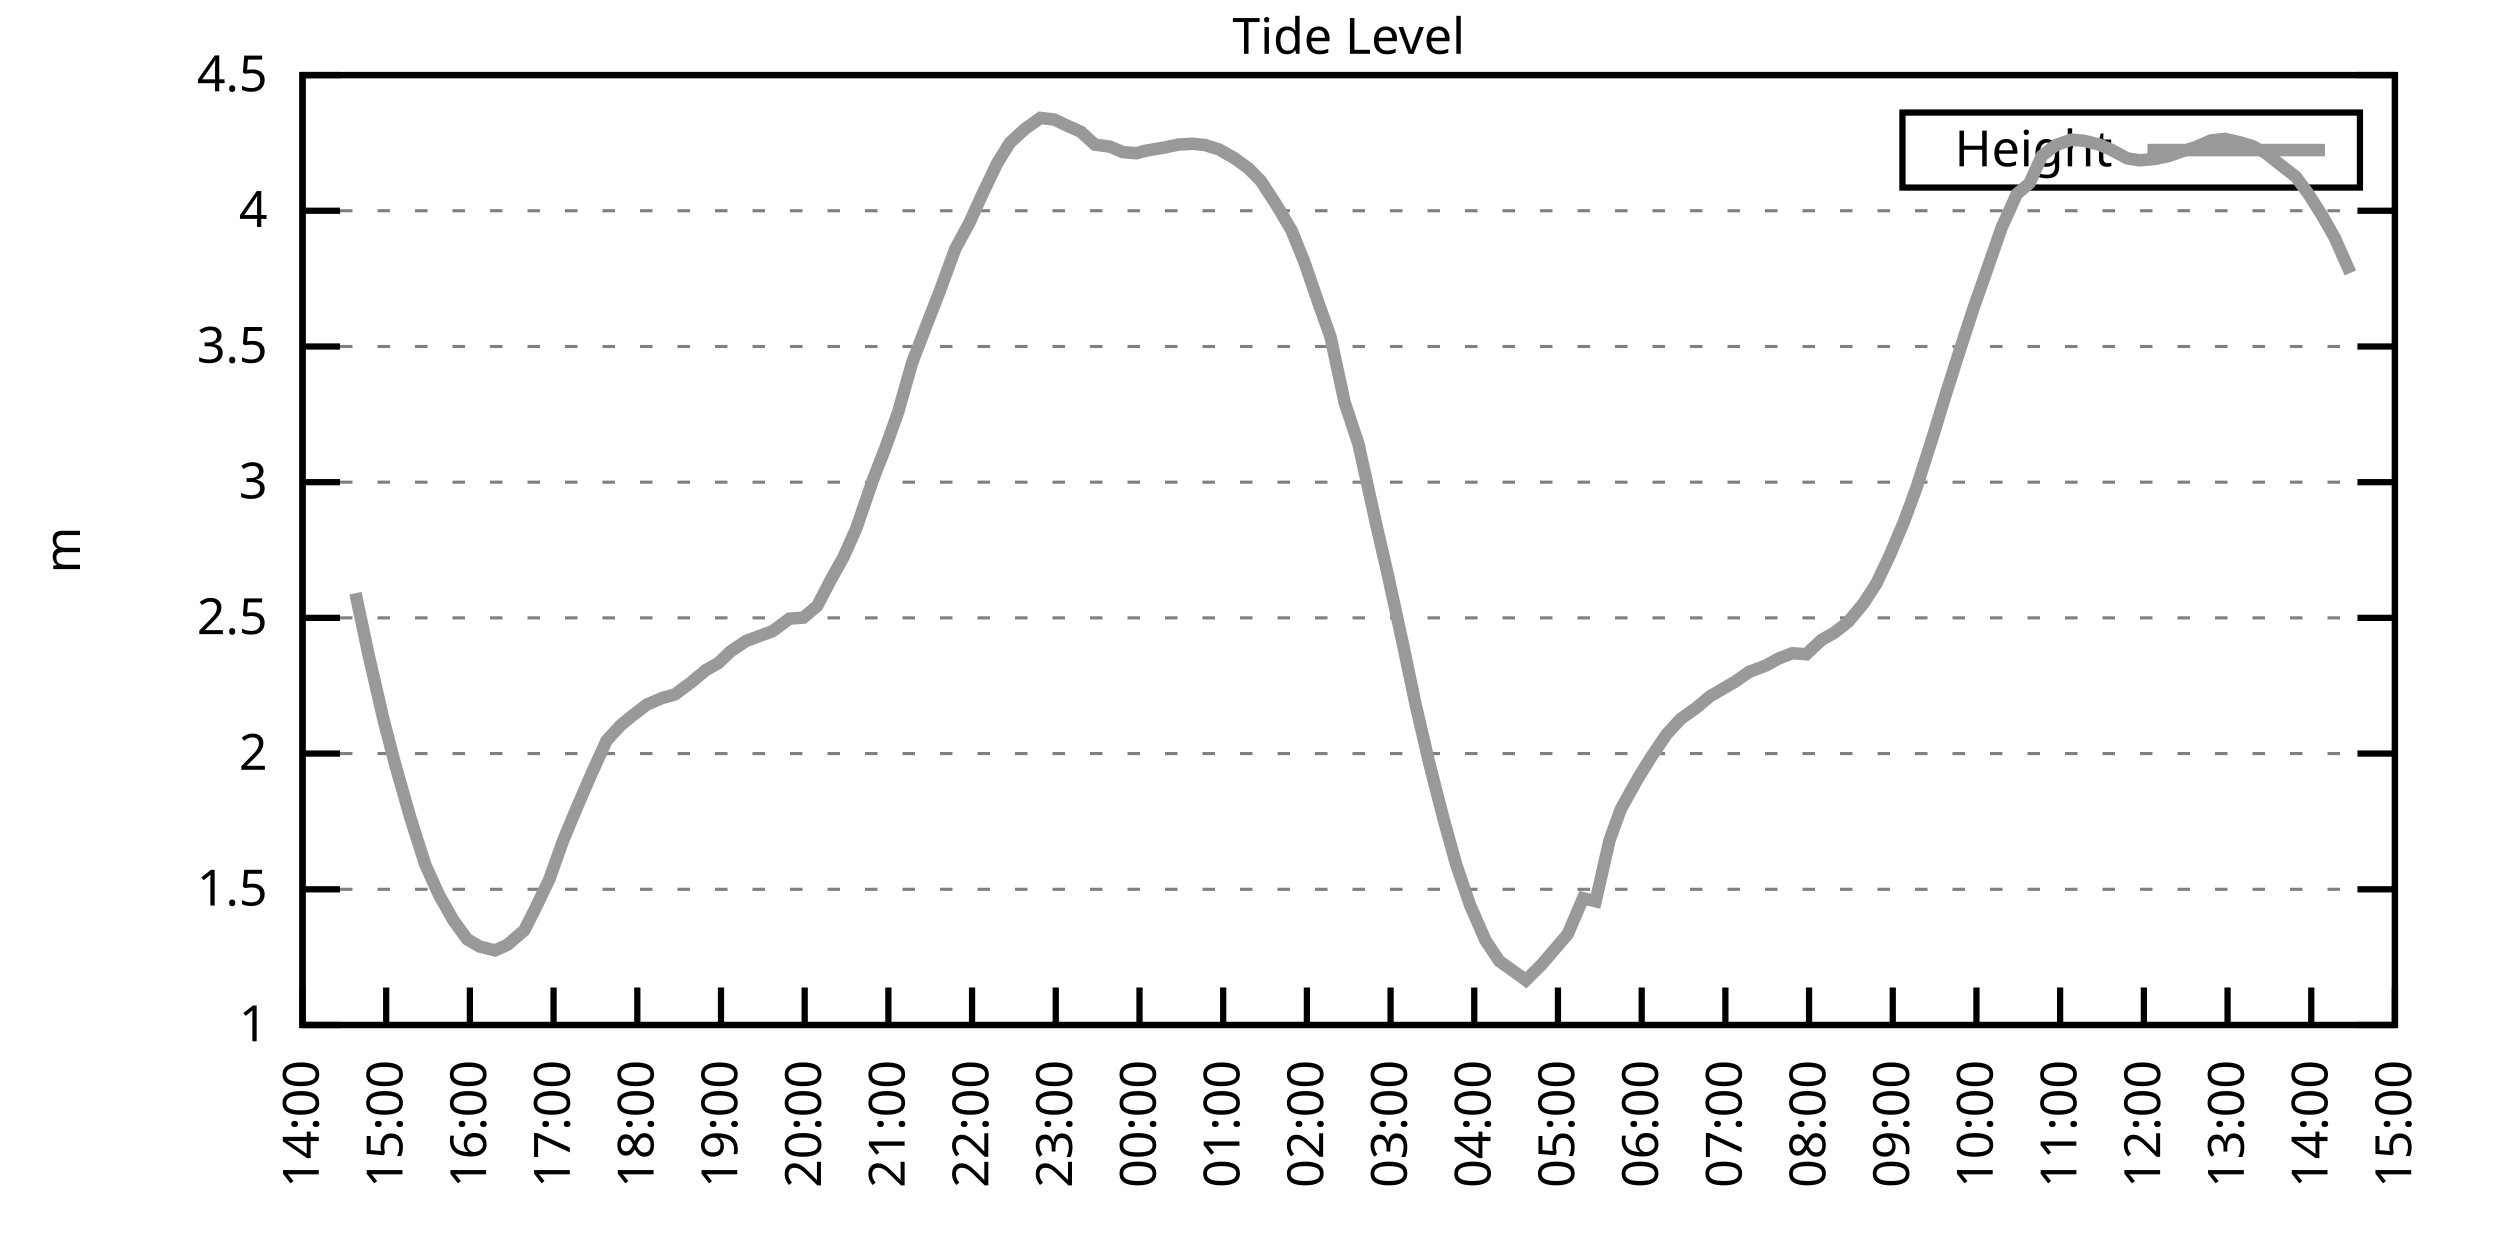
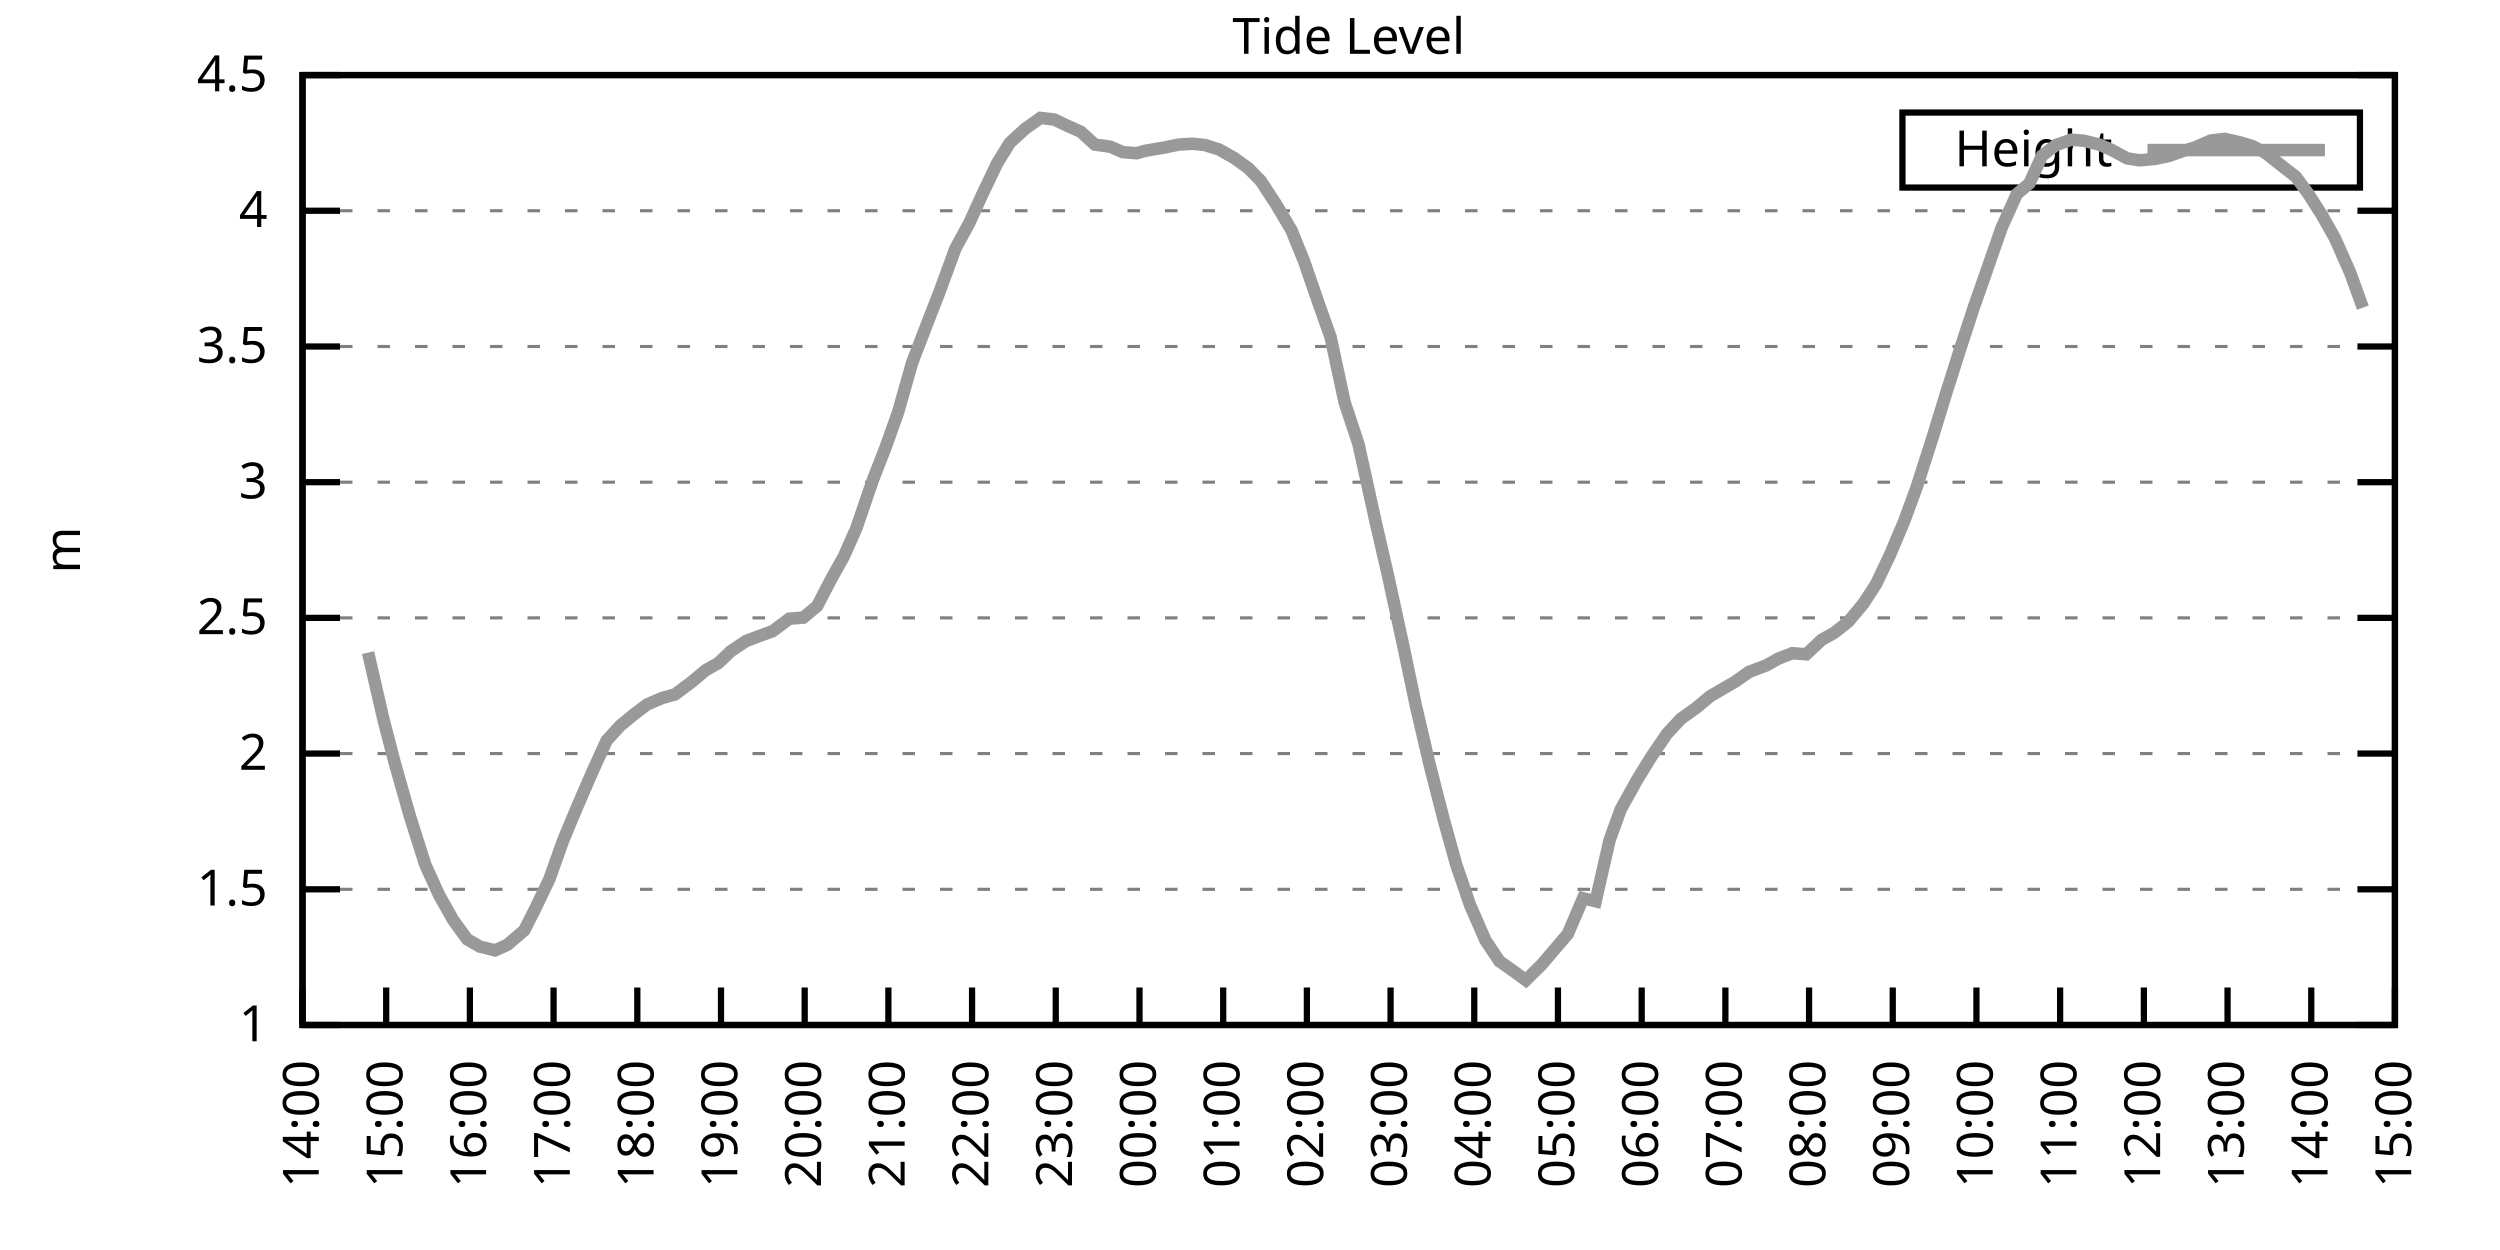
<svg xmlns="http://www.w3.org/2000/svg" xmlns:xlink="http://www.w3.org/1999/xlink" width="400" height="200" viewBox="0 0 400 200">
  <g id="gnuplot_canvas">
    <rect x="0" y="0" width="400" height="200" fill="none" />
    <defs>
      <circle id="gpDot" r="0.5" stroke-width="0.5" stroke="currentColor" />
      <path id="gpPt0" stroke-width="0.333" stroke="currentColor" d="M-1,0 h2 M0,-1 v2" />
      <path id="gpPt1" stroke-width="0.333" stroke="currentColor" d="M-1,-1 L1,1 M1,-1 L-1,1" />
      <path id="gpPt2" stroke-width="0.333" stroke="currentColor" d="M-1,0 L1,0 M0,-1 L0,1 M-1,-1 L1,1 M-1,1 L1,-1" />
      <rect id="gpPt3" stroke-width="0.333" stroke="currentColor" x="-1" y="-1" width="2" height="2" />
      <rect id="gpPt4" stroke-width="0.333" stroke="currentColor" fill="currentColor" x="-1" y="-1" width="2" height="2" />
      <circle id="gpPt5" stroke-width="0.333" stroke="currentColor" cx="0" cy="0" r="1" />
      <use xlink:href="#gpPt5" id="gpPt6" fill="currentColor" stroke="none" />
      <path id="gpPt7" stroke-width="0.333" stroke="currentColor" d="M0,-1.33 L-1.33,0.67 L1.33,0.67 z" />
      <use xlink:href="#gpPt7" id="gpPt8" fill="currentColor" stroke="none" />
      <use xlink:href="#gpPt7" id="gpPt9" stroke="currentColor" transform="rotate(180)" />
      <use xlink:href="#gpPt9" id="gpPt10" fill="currentColor" stroke="none" />
      <use xlink:href="#gpPt3" id="gpPt11" stroke="currentColor" transform="rotate(45)" />
      <use xlink:href="#gpPt11" id="gpPt12" fill="currentColor" stroke="none" />
      <path id="gpPt13" stroke-width="0.333" stroke="currentColor" d="M0,1.330 L1.265,0.411 L0.782,-1.067 L-0.782,-1.076 L-1.265,0.411 z" />
      <use xlink:href="#gpPt13" id="gpPt14" fill="currentColor" stroke="none" />
      <filter id="textbox" filterUnits="objectBoundingBox" x="0" y="0" height="1" width="1">
        <feFlood flood-color="white" flood-opacity="1" result="bgnd" />
        <feComposite in="SourceGraphic" in2="bgnd" operator="atop" />
      </filter>
      <filter id="greybox" filterUnits="objectBoundingBox" x="0" y="0" height="1" width="1">
        <feFlood flood-color="lightgrey" flood-opacity="1" result="grey" />
        <feComposite in="SourceGraphic" in2="grey" operator="atop" />
      </filter>
    </defs>
    <g fill="none" color="white" stroke="currentColor" stroke-width="1.00" stroke-linecap="butt" stroke-linejoin="miter">
</g>
    <g fill="none" color="black" stroke="currentColor" stroke-width="1.00" stroke-linecap="butt" stroke-linejoin="miter">
      <g stroke="none" shape-rendering="crispEdges">
        <polygon fill="rgb(255, 255, 255)" points="48.40,164.00 383.18,164.00 383.18,12.02 48.40,12.02 " />
      </g>
    </g>
    <g fill="none" color="black" stroke="currentColor" stroke-width="1.00" stroke-linecap="butt" stroke-linejoin="miter">
</g>
    <g fill="none" color="black" stroke="black" stroke-width="0.50" stroke-linecap="butt" stroke-linejoin="miter">
</g>
    <g fill="none" color="gray" stroke="currentColor" stroke-width="0.50" stroke-linecap="butt" stroke-linejoin="miter">
      <path stroke="gray" stroke-dasharray="2,4" class="gridline" d="M48.40,164.00 L383.19,164.00  " />
    </g>
    <g fill="none" color="gray" stroke="gray" stroke-width="1.00" stroke-linecap="butt" stroke-linejoin="miter">
</g>
    <g fill="none" color="black" stroke="currentColor" stroke-width="1.00" stroke-linecap="butt" stroke-linejoin="miter">
      <path stroke="black" d="M48.40,164.00 L54.40,164.00 M383.19,164.00 L377.19,164.00  " />
      <g transform="translate(42.80,166.60)" stroke="none" fill="black" font-family="Sans" font-size="8.00" text-anchor="end">
        <text>
          <tspan font-family="Sans"> 1</tspan>
        </text>
      </g>
    </g>
    <g fill="none" color="black" stroke="currentColor" stroke-width="1.00" stroke-linecap="butt" stroke-linejoin="miter">
</g>
    <g fill="none" color="black" stroke="black" stroke-width="0.50" stroke-linecap="butt" stroke-linejoin="miter">
</g>
    <g fill="none" color="gray" stroke="currentColor" stroke-width="0.50" stroke-linecap="butt" stroke-linejoin="miter">
      <path stroke="gray" stroke-dasharray="2,4" class="gridline" d="M48.40,142.29 L383.19,142.29  " />
    </g>
    <g fill="none" color="gray" stroke="gray" stroke-width="1.00" stroke-linecap="butt" stroke-linejoin="miter">
</g>
    <g fill="none" color="black" stroke="currentColor" stroke-width="1.00" stroke-linecap="butt" stroke-linejoin="miter">
      <path stroke="black" d="M48.40,142.29 L54.40,142.29 M383.19,142.29 L377.19,142.29  " />
      <g transform="translate(42.80,144.89)" stroke="none" fill="black" font-family="Sans" font-size="8.00" text-anchor="end">
        <text>
          <tspan font-family="Sans"> 1.5</tspan>
        </text>
      </g>
    </g>
    <g fill="none" color="black" stroke="currentColor" stroke-width="1.00" stroke-linecap="butt" stroke-linejoin="miter">
</g>
    <g fill="none" color="black" stroke="black" stroke-width="0.50" stroke-linecap="butt" stroke-linejoin="miter">
</g>
    <g fill="none" color="gray" stroke="currentColor" stroke-width="0.50" stroke-linecap="butt" stroke-linejoin="miter">
      <path stroke="gray" stroke-dasharray="2,4" class="gridline" d="M48.40,120.57 L383.19,120.57  " />
    </g>
    <g fill="none" color="gray" stroke="gray" stroke-width="1.00" stroke-linecap="butt" stroke-linejoin="miter">
</g>
    <g fill="none" color="black" stroke="currentColor" stroke-width="1.00" stroke-linecap="butt" stroke-linejoin="miter">
      <path stroke="black" d="M48.40,120.57 L54.40,120.57 M383.19,120.57 L377.19,120.57  " />
      <g transform="translate(42.80,123.17)" stroke="none" fill="black" font-family="Sans" font-size="8.00" text-anchor="end">
        <text>
          <tspan font-family="Sans"> 2</tspan>
        </text>
      </g>
    </g>
    <g fill="none" color="black" stroke="currentColor" stroke-width="1.00" stroke-linecap="butt" stroke-linejoin="miter">
</g>
    <g fill="none" color="black" stroke="black" stroke-width="0.50" stroke-linecap="butt" stroke-linejoin="miter">
</g>
    <g fill="none" color="gray" stroke="currentColor" stroke-width="0.50" stroke-linecap="butt" stroke-linejoin="miter">
      <path stroke="gray" stroke-dasharray="2,4" class="gridline" d="M48.40,98.86 L383.19,98.86  " />
    </g>
    <g fill="none" color="gray" stroke="gray" stroke-width="1.00" stroke-linecap="butt" stroke-linejoin="miter">
</g>
    <g fill="none" color="black" stroke="currentColor" stroke-width="1.00" stroke-linecap="butt" stroke-linejoin="miter">
      <path stroke="black" d="M48.40,98.86 L54.40,98.86 M383.19,98.86 L377.19,98.86  " />
      <g transform="translate(42.80,101.46)" stroke="none" fill="black" font-family="Sans" font-size="8.00" text-anchor="end">
        <text>
          <tspan font-family="Sans"> 2.5</tspan>
        </text>
      </g>
    </g>
    <g fill="none" color="black" stroke="currentColor" stroke-width="1.00" stroke-linecap="butt" stroke-linejoin="miter">
</g>
    <g fill="none" color="black" stroke="black" stroke-width="0.50" stroke-linecap="butt" stroke-linejoin="miter">
</g>
    <g fill="none" color="gray" stroke="currentColor" stroke-width="0.50" stroke-linecap="butt" stroke-linejoin="miter">
      <path stroke="gray" stroke-dasharray="2,4" class="gridline" d="M48.40,77.15 L383.19,77.15  " />
    </g>
    <g fill="none" color="gray" stroke="gray" stroke-width="1.00" stroke-linecap="butt" stroke-linejoin="miter">
</g>
    <g fill="none" color="black" stroke="currentColor" stroke-width="1.00" stroke-linecap="butt" stroke-linejoin="miter">
      <path stroke="black" d="M48.40,77.15 L54.40,77.15 M383.19,77.15 L377.19,77.15  " />
      <g transform="translate(42.80,79.75)" stroke="none" fill="black" font-family="Sans" font-size="8.00" text-anchor="end">
        <text>
          <tspan font-family="Sans"> 3</tspan>
        </text>
      </g>
    </g>
    <g fill="none" color="black" stroke="currentColor" stroke-width="1.00" stroke-linecap="butt" stroke-linejoin="miter">
</g>
    <g fill="none" color="black" stroke="black" stroke-width="0.50" stroke-linecap="butt" stroke-linejoin="miter">
</g>
    <g fill="none" color="gray" stroke="currentColor" stroke-width="0.50" stroke-linecap="butt" stroke-linejoin="miter">
      <path stroke="gray" stroke-dasharray="2,4" class="gridline" d="M48.40,55.44 L383.19,55.44  " />
    </g>
    <g fill="none" color="gray" stroke="gray" stroke-width="1.00" stroke-linecap="butt" stroke-linejoin="miter">
</g>
    <g fill="none" color="black" stroke="currentColor" stroke-width="1.00" stroke-linecap="butt" stroke-linejoin="miter">
      <path stroke="black" d="M48.40,55.44 L54.40,55.44 M383.19,55.44 L377.19,55.44  " />
      <g transform="translate(42.80,58.04)" stroke="none" fill="black" font-family="Sans" font-size="8.00" text-anchor="end">
        <text>
          <tspan font-family="Sans"> 3.5</tspan>
        </text>
      </g>
    </g>
    <g fill="none" color="black" stroke="currentColor" stroke-width="1.00" stroke-linecap="butt" stroke-linejoin="miter">
</g>
    <g fill="none" color="black" stroke="black" stroke-width="0.50" stroke-linecap="butt" stroke-linejoin="miter">
</g>
    <g fill="none" color="gray" stroke="currentColor" stroke-width="0.50" stroke-linecap="butt" stroke-linejoin="miter">
      <path stroke="gray" stroke-dasharray="2,4" class="gridline" d="M48.40,33.72 L383.19,33.72  " />
    </g>
    <g fill="none" color="gray" stroke="gray" stroke-width="1.00" stroke-linecap="butt" stroke-linejoin="miter">
</g>
    <g fill="none" color="black" stroke="currentColor" stroke-width="1.00" stroke-linecap="butt" stroke-linejoin="miter">
      <path stroke="black" d="M48.40,33.72 L54.40,33.72 M383.19,33.72 L377.19,33.72  " />
      <g transform="translate(42.80,36.32)" stroke="none" fill="black" font-family="Sans" font-size="8.00" text-anchor="end">
        <text>
          <tspan font-family="Sans"> 4</tspan>
        </text>
      </g>
    </g>
    <g fill="none" color="black" stroke="currentColor" stroke-width="1.00" stroke-linecap="butt" stroke-linejoin="miter">
</g>
    <g fill="none" color="black" stroke="black" stroke-width="0.50" stroke-linecap="butt" stroke-linejoin="miter">
</g>
    <g fill="none" color="gray" stroke="currentColor" stroke-width="0.50" stroke-linecap="butt" stroke-linejoin="miter">
      <path stroke="gray" stroke-dasharray="2,4" class="gridline" d="M48.40,12.01 L383.19,12.01  " />
    </g>
    <g fill="none" color="gray" stroke="gray" stroke-width="1.00" stroke-linecap="butt" stroke-linejoin="miter">
</g>
    <g fill="none" color="black" stroke="currentColor" stroke-width="1.00" stroke-linecap="butt" stroke-linejoin="miter">
      <path stroke="black" d="M48.40,12.01 L54.40,12.01 M383.19,12.01 L377.19,12.01  " />
      <g transform="translate(42.80,14.61)" stroke="none" fill="black" font-family="Sans" font-size="8.00" text-anchor="end">
        <text>
          <tspan font-family="Sans"> 4.5</tspan>
        </text>
      </g>
    </g>
    <g fill="none" color="black" stroke="currentColor" stroke-width="1.00" stroke-linecap="butt" stroke-linejoin="miter">
      <path stroke="black" d="M48.40,164.00 L48.40,158.00  " />
      <g transform="translate(51.00,169.60) rotate(270.00)" stroke="none" fill="black" font-family="Sans" font-size="8.00" text-anchor="end">
        <text>
          <tspan font-family="Sans">14:00</tspan>
        </text>
      </g>
    </g>
    <g fill="none" color="black" stroke="currentColor" stroke-width="1.00" stroke-linecap="butt" stroke-linejoin="miter">
      <path stroke="black" d="M61.79,164.00 L61.79,158.00  " />
      <g transform="translate(64.39,169.60) rotate(270.00)" stroke="none" fill="black" font-family="Sans" font-size="8.00" text-anchor="end">
        <text>
          <tspan font-family="Sans">15:00</tspan>
        </text>
      </g>
    </g>
    <g fill="none" color="black" stroke="currentColor" stroke-width="1.00" stroke-linecap="butt" stroke-linejoin="miter">
      <path stroke="black" d="M75.18,164.00 L75.18,158.00  " />
      <g transform="translate(77.78,169.60) rotate(270.00)" stroke="none" fill="black" font-family="Sans" font-size="8.00" text-anchor="end">
        <text>
          <tspan font-family="Sans">16:00</tspan>
        </text>
      </g>
    </g>
    <g fill="none" color="black" stroke="currentColor" stroke-width="1.00" stroke-linecap="butt" stroke-linejoin="miter">
      <path stroke="black" d="M88.57,164.00 L88.57,158.00  " />
      <g transform="translate(91.17,169.60) rotate(270.00)" stroke="none" fill="black" font-family="Sans" font-size="8.00" text-anchor="end">
        <text>
          <tspan font-family="Sans">17:00</tspan>
        </text>
      </g>
    </g>
    <g fill="none" color="black" stroke="currentColor" stroke-width="1.00" stroke-linecap="butt" stroke-linejoin="miter">
      <path stroke="black" d="M101.97,164.00 L101.97,158.00  " />
      <g transform="translate(104.57,169.60) rotate(270.00)" stroke="none" fill="black" font-family="Sans" font-size="8.00" text-anchor="end">
        <text>
          <tspan font-family="Sans">18:00</tspan>
        </text>
      </g>
    </g>
    <g fill="none" color="black" stroke="currentColor" stroke-width="1.00" stroke-linecap="butt" stroke-linejoin="miter">
      <path stroke="black" d="M115.36,164.00 L115.36,158.00  " />
      <g transform="translate(117.96,169.60) rotate(270.00)" stroke="none" fill="black" font-family="Sans" font-size="8.00" text-anchor="end">
        <text>
          <tspan font-family="Sans">19:00</tspan>
        </text>
      </g>
    </g>
    <g fill="none" color="black" stroke="currentColor" stroke-width="1.00" stroke-linecap="butt" stroke-linejoin="miter">
      <path stroke="black" d="M128.75,164.00 L128.75,158.00  " />
      <g transform="translate(131.35,169.60) rotate(270.00)" stroke="none" fill="black" font-family="Sans" font-size="8.00" text-anchor="end">
        <text>
          <tspan font-family="Sans">20:00</tspan>
        </text>
      </g>
    </g>
    <g fill="none" color="black" stroke="currentColor" stroke-width="1.00" stroke-linecap="butt" stroke-linejoin="miter">
      <path stroke="black" d="M142.14,164.00 L142.14,158.00  " />
      <g transform="translate(144.74,169.60) rotate(270.00)" stroke="none" fill="black" font-family="Sans" font-size="8.00" text-anchor="end">
        <text>
          <tspan font-family="Sans">21:00</tspan>
        </text>
      </g>
    </g>
    <g fill="none" color="black" stroke="currentColor" stroke-width="1.00" stroke-linecap="butt" stroke-linejoin="miter">
      <path stroke="black" d="M155.53,164.00 L155.53,158.00  " />
      <g transform="translate(158.13,169.60) rotate(270.00)" stroke="none" fill="black" font-family="Sans" font-size="8.00" text-anchor="end">
        <text>
          <tspan font-family="Sans">22:00</tspan>
        </text>
      </g>
    </g>
    <g fill="none" color="black" stroke="currentColor" stroke-width="1.00" stroke-linecap="butt" stroke-linejoin="miter">
      <path stroke="black" d="M168.92,164.00 L168.92,158.00  " />
      <g transform="translate(171.52,169.60) rotate(270.00)" stroke="none" fill="black" font-family="Sans" font-size="8.00" text-anchor="end">
        <text>
          <tspan font-family="Sans">23:00</tspan>
        </text>
      </g>
    </g>
    <g fill="none" color="black" stroke="currentColor" stroke-width="1.00" stroke-linecap="butt" stroke-linejoin="miter">
      <path stroke="black" d="M182.32,164.00 L182.32,158.00  " />
      <g transform="translate(184.92,169.60) rotate(270.00)" stroke="none" fill="black" font-family="Sans" font-size="8.00" text-anchor="end">
        <text>
          <tspan font-family="Sans">00:00</tspan>
        </text>
      </g>
    </g>
    <g fill="none" color="black" stroke="currentColor" stroke-width="1.00" stroke-linecap="butt" stroke-linejoin="miter">
      <path stroke="black" d="M195.71,164.00 L195.71,158.00  " />
      <g transform="translate(198.31,169.60) rotate(270.00)" stroke="none" fill="black" font-family="Sans" font-size="8.00" text-anchor="end">
        <text>
          <tspan font-family="Sans">01:00</tspan>
        </text>
      </g>
    </g>
    <g fill="none" color="black" stroke="currentColor" stroke-width="1.00" stroke-linecap="butt" stroke-linejoin="miter">
      <path stroke="black" d="M209.10,164.00 L209.10,158.00  " />
      <g transform="translate(211.70,169.60) rotate(270.00)" stroke="none" fill="black" font-family="Sans" font-size="8.00" text-anchor="end">
        <text>
          <tspan font-family="Sans">02:00</tspan>
        </text>
      </g>
    </g>
    <g fill="none" color="black" stroke="currentColor" stroke-width="1.00" stroke-linecap="butt" stroke-linejoin="miter">
      <path stroke="black" d="M222.49,164.00 L222.49,158.00  " />
      <g transform="translate(225.09,169.60) rotate(270.00)" stroke="none" fill="black" font-family="Sans" font-size="8.00" text-anchor="end">
        <text>
          <tspan font-family="Sans">03:00</tspan>
        </text>
      </g>
    </g>
    <g fill="none" color="black" stroke="currentColor" stroke-width="1.00" stroke-linecap="butt" stroke-linejoin="miter">
      <path stroke="black" d="M235.88,164.00 L235.88,158.00  " />
      <g transform="translate(238.48,169.60) rotate(270.00)" stroke="none" fill="black" font-family="Sans" font-size="8.00" text-anchor="end">
        <text>
          <tspan font-family="Sans">04:00</tspan>
        </text>
      </g>
    </g>
    <g fill="none" color="black" stroke="currentColor" stroke-width="1.00" stroke-linecap="butt" stroke-linejoin="miter">
      <path stroke="black" d="M249.27,164.00 L249.27,158.00  " />
      <g transform="translate(251.87,169.60) rotate(270.00)" stroke="none" fill="black" font-family="Sans" font-size="8.00" text-anchor="end">
        <text>
          <tspan font-family="Sans">05:00</tspan>
        </text>
      </g>
    </g>
    <g fill="none" color="black" stroke="currentColor" stroke-width="1.00" stroke-linecap="butt" stroke-linejoin="miter">
      <path stroke="black" d="M262.67,164.00 L262.67,158.00  " />
      <g transform="translate(265.27,169.60) rotate(270.00)" stroke="none" fill="black" font-family="Sans" font-size="8.00" text-anchor="end">
        <text>
          <tspan font-family="Sans">06:00</tspan>
        </text>
      </g>
    </g>
    <g fill="none" color="black" stroke="currentColor" stroke-width="1.00" stroke-linecap="butt" stroke-linejoin="miter">
      <path stroke="black" d="M276.06,164.00 L276.06,158.00  " />
      <g transform="translate(278.66,169.60) rotate(270.00)" stroke="none" fill="black" font-family="Sans" font-size="8.00" text-anchor="end">
        <text>
          <tspan font-family="Sans">07:00</tspan>
        </text>
      </g>
    </g>
    <g fill="none" color="black" stroke="currentColor" stroke-width="1.00" stroke-linecap="butt" stroke-linejoin="miter">
      <path stroke="black" d="M289.45,164.00 L289.45,158.00  " />
      <g transform="translate(292.05,169.60) rotate(270.00)" stroke="none" fill="black" font-family="Sans" font-size="8.00" text-anchor="end">
        <text>
          <tspan font-family="Sans">08:00</tspan>
        </text>
      </g>
    </g>
    <g fill="none" color="black" stroke="currentColor" stroke-width="1.00" stroke-linecap="butt" stroke-linejoin="miter">
      <path stroke="black" d="M302.84,164.00 L302.84,158.00  " />
      <g transform="translate(305.44,169.60) rotate(270.00)" stroke="none" fill="black" font-family="Sans" font-size="8.00" text-anchor="end">
        <text>
          <tspan font-family="Sans">09:00</tspan>
        </text>
      </g>
    </g>
    <g fill="none" color="black" stroke="currentColor" stroke-width="1.00" stroke-linecap="butt" stroke-linejoin="miter">
      <path stroke="black" d="M316.23,164.00 L316.23,158.00  " />
      <g transform="translate(318.83,169.60) rotate(270.00)" stroke="none" fill="black" font-family="Sans" font-size="8.00" text-anchor="end">
        <text>
          <tspan font-family="Sans">10:00</tspan>
        </text>
      </g>
    </g>
    <g fill="none" color="black" stroke="currentColor" stroke-width="1.00" stroke-linecap="butt" stroke-linejoin="miter">
      <path stroke="black" d="M329.62,164.00 L329.62,158.00  " />
      <g transform="translate(332.22,169.60) rotate(270.00)" stroke="none" fill="black" font-family="Sans" font-size="8.00" text-anchor="end">
        <text>
          <tspan font-family="Sans">11:00</tspan>
        </text>
      </g>
    </g>
    <g fill="none" color="black" stroke="currentColor" stroke-width="1.00" stroke-linecap="butt" stroke-linejoin="miter">
      <path stroke="black" d="M343.02,164.00 L343.02,158.00  " />
      <g transform="translate(345.62,169.60) rotate(270.00)" stroke="none" fill="black" font-family="Sans" font-size="8.00" text-anchor="end">
        <text>
          <tspan font-family="Sans">12:00</tspan>
        </text>
      </g>
    </g>
    <g fill="none" color="black" stroke="currentColor" stroke-width="1.00" stroke-linecap="butt" stroke-linejoin="miter">
      <path stroke="black" d="M356.41,164.00 L356.41,158.00  " />
      <g transform="translate(359.01,169.60) rotate(270.00)" stroke="none" fill="black" font-family="Sans" font-size="8.00" text-anchor="end">
        <text>
          <tspan font-family="Sans">13:00</tspan>
        </text>
      </g>
    </g>
    <g fill="none" color="black" stroke="currentColor" stroke-width="1.00" stroke-linecap="butt" stroke-linejoin="miter">
      <path stroke="black" d="M369.80,164.00 L369.80,158.00  " />
      <g transform="translate(372.40,169.60) rotate(270.00)" stroke="none" fill="black" font-family="Sans" font-size="8.00" text-anchor="end">
        <text>
          <tspan font-family="Sans">14:00</tspan>
        </text>
      </g>
    </g>
    <g fill="none" color="black" stroke="currentColor" stroke-width="1.00" stroke-linecap="butt" stroke-linejoin="miter">
      <path stroke="black" d="M383.19,164.00 L383.19,158.00  " />
      <g transform="translate(385.79,169.60) rotate(270.00)" stroke="none" fill="black" font-family="Sans" font-size="8.00" text-anchor="end">
        <text>
          <tspan font-family="Sans">15:00</tspan>
        </text>
      </g>
    </g>
    <g fill="none" color="black" stroke="currentColor" stroke-width="1.00" stroke-linecap="butt" stroke-linejoin="miter">
</g>
    <g fill="none" color="black" stroke="currentColor" stroke-width="1.00" stroke-linecap="butt" stroke-linejoin="miter">
      <path stroke="black" d="M48.40,12.01 L48.40,164.00 L383.19,164.00 L383.19,12.01 L48.40,12.01 Z  " />
    </g>
    <g fill="none" color="black" stroke="currentColor" stroke-width="1.00" stroke-linecap="butt" stroke-linejoin="miter">
</g>
    <g fill="none" color="black" stroke="currentColor" stroke-width="1.00" stroke-linecap="butt" stroke-linejoin="miter">
      <path stroke="black" d="M304.39,30.01 L304.39,18.01 L377.59,18.01 L377.59,30.01 L304.39,30.01 Z  " />
    </g>
    <g id="Tide_level_plot_1">
      <g fill="none" color="white" stroke="black" stroke-width="2.00" stroke-linecap="butt" stroke-linejoin="miter">
</g>
      <g fill="none" color="black" stroke="currentColor" stroke-width="2.00" stroke-linecap="butt" stroke-linejoin="miter">
        <g transform="translate(337.99,26.61)" stroke="none" fill="black" font-family="Sans" font-size="8.00" text-anchor="end">
          <text>
            <tspan font-family="Sans">Height</tspan>
          </text>
        </g>
      </g>
      <g fill="none" color="black" stroke="currentColor" stroke-width="2.00" stroke-linecap="butt" stroke-linejoin="miter">
-         <path stroke="rgb(153, 153, 153)" d="M343.59,24.01 L371.99,24.01 M56.88,94.91 L58.89,104.42 L61.35,115.10 L63.13,121.96 L65.59,130.61 L68.04,138.34   L70.27,143.24 L72.50,147.19 L74.74,150.28 L76.75,151.45 L79.20,152.06 L81.21,151.15 L83.89,148.84 L85.67,145.33   L87.91,140.64 L90.14,134.38 L92.37,129.04 L94.82,123.40 L97.06,118.49 L99.29,116.06 L101.30,114.41 L103.53,112.71   L105.98,111.67 L107.99,111.11 L110.67,109.11 L112.90,107.24 L114.91,106.11 L116.92,104.20 L119.38,102.55 L121.38,101.81   L123.62,100.99 L126.29,98.99 L128.53,98.82 L130.76,96.95 L132.99,92.65 L135.00,89.05 L137.01,84.53 L139.69,76.71   L141.69,71.59 L143.70,65.94 L145.94,58.04 L148.39,51.66 L150.40,46.49 L152.85,39.80 L155.09,35.68 L157.10,31.25   L159.55,26.12 L161.56,22.87 L164.01,20.61 L166.47,18.87 L168.70,19.13 L170.71,20.09 L172.94,21.09 L175.17,23.13   L177.63,23.47 L179.64,24.34 L181.87,24.52 L183.21,24.13 L186.33,23.60 L188.57,23.13 L190.80,23.00 L192.81,23.21   L195.04,23.91 L197.49,25.30 L199.73,26.91 L201.73,28.95 L204.19,32.72 L206.64,36.85 L208.65,41.80 L210.88,48.27   L212.89,53.92 L215.13,64.34 L217.36,71.07 L220.04,83.23 L222.04,91.91 L224.50,103.20 L226.51,112.80 L228.74,122.35   L230.97,131.04 L232.98,138.29 L235.21,144.81 L237.67,150.45 L239.90,153.79 L242.13,155.36 L244.14,156.83 L246.60,154.40   L250.84,149.45 L253.29,143.72 L255.30,144.20 L257.53,134.43 L259.32,129.48 L262.00,124.66 L264.23,121.05 L266.68,117.45   L268.92,115.02 L271.37,113.28 L273.60,111.41 L275.83,110.11 L277.62,109.07 L279.85,107.50 L282.53,106.50 L284.54,105.38   L286.77,104.51 L289.00,104.68 L291.46,102.38 L293.47,101.25 L295.70,99.51 L298.15,96.56 L300.16,93.48 L302.39,88.79   L304.63,83.49 L306.63,78.06 L309.31,69.68 L311.32,63.12 L313.55,56.09 L315.79,49.23 L317.79,43.54 L320.25,36.46   L322.70,31.03 L324.71,29.34 L326.72,24.91 L328.95,23.21 L331.41,22.35 L333.42,22.52 L335.87,23.13 L337.88,24.00   L340.34,25.34 L342.35,25.65 L344.80,25.43 L347.03,24.95 L349.26,24.17 L351.27,23.56 L353.73,22.48 L355.96,22.22   L358.42,22.78 L360.42,23.39 L362.43,24.43 L364.89,26.38 L367.34,28.29 L369.35,31.03 L371.58,34.55 L373.59,38.11   L376.05,43.67  " />
+         <path stroke="rgb(153, 153, 153)" d="M343.59,24.01 L371.99,24.01 M58.89,104.42 L61.35,115.10 L63.13,121.96 L65.59,130.61 L68.04,138.34 L70.27,143.24   L72.50,147.19 L74.74,150.28 L76.75,151.45 L79.20,152.06 L81.21,151.15 L83.89,148.84 L85.67,145.33 L87.91,140.64   L90.14,134.38 L92.37,129.04 L94.82,123.40 L97.06,118.49 L99.29,116.06 L101.30,114.41 L103.53,112.71 L105.98,111.67   L107.99,111.11 L110.67,109.11 L112.90,107.24 L114.91,106.11 L116.92,104.20 L119.38,102.55 L121.38,101.81 L123.62,100.99   L126.29,98.99 L128.53,98.82 L130.76,96.95 L132.99,92.65 L135.00,89.05 L137.01,84.53 L139.69,76.71 L141.69,71.59   L143.70,65.94 L145.94,58.04 L148.39,51.66 L150.40,46.49 L152.85,39.80 L155.09,35.68 L157.10,31.25 L159.55,26.12   L161.56,22.87 L164.01,20.61 L166.47,18.87 L168.70,19.13 L170.71,20.09 L172.94,21.09 L175.17,23.13 L177.63,23.47   L179.64,24.34 L181.87,24.52 L183.21,24.13 L186.33,23.60 L188.57,23.13 L190.80,23.00 L192.81,23.21 L195.04,23.91   L197.49,25.30 L199.73,26.91 L201.73,28.95 L204.19,32.72 L206.64,36.85 L208.65,41.80 L210.88,48.27 L212.89,53.92   L215.13,64.34 L217.36,71.07 L220.04,83.23 L222.04,91.91 L224.50,103.20 L226.51,112.80 L228.74,122.35 L230.97,131.04   L232.98,138.29 L235.21,144.81 L237.67,150.45 L239.90,153.79 L242.13,155.36 L244.14,156.83 L246.60,154.40 L250.84,149.45   L253.29,143.72 L255.30,144.20 L257.53,134.43 L259.32,129.48 L262.00,124.66 L264.23,121.05 L266.68,117.45 L268.92,115.02   L271.37,113.28 L273.60,111.41 L275.83,110.11 L277.62,109.07 L279.85,107.50 L282.53,106.50 L284.54,105.38 L286.77,104.51   L289.00,104.68 L291.46,102.38 L293.47,101.25 L295.70,99.51 L298.15,96.56 L300.16,93.48 L302.39,88.79 L304.63,83.49   L306.63,78.06 L309.31,69.68 L311.32,63.12 L313.55,56.09 L315.79,49.23 L317.79,43.54 L320.25,36.46 L322.70,31.03   L324.71,29.34 L326.72,24.91 L328.95,23.21 L331.41,22.35 L333.42,22.52 L335.87,23.13 L337.88,24.00 L340.34,25.34   L342.35,25.65 L344.80,25.43 L347.03,24.95 L349.26,24.17 L351.27,23.56 L353.73,22.48 L355.96,22.22 L358.42,22.78   L360.42,23.39 L362.43,24.43 L364.89,26.38 L367.34,28.29 L369.35,31.03 L371.58,34.55 L373.59,38.11 L376.05,43.67   L378.06,49.23  " />
      </g>
    </g>
    <g fill="none" color="black" stroke="currentColor" stroke-width="2.00" stroke-linecap="butt" stroke-linejoin="miter">
</g>
    <g fill="none" color="black" stroke="black" stroke-width="1.00" stroke-linecap="butt" stroke-linejoin="miter">
</g>
    <g fill="none" color="black" stroke="currentColor" stroke-width="1.00" stroke-linecap="butt" stroke-linejoin="miter">
      <path stroke="black" d="M48.40,12.01 L48.40,164.00 L383.19,164.00 L383.19,12.01 L48.40,12.01 Z  " />
      <g transform="translate(12.80,88.01) rotate(270.00)" stroke="none" fill="black" font-family="Sans" font-size="8.00" text-anchor="middle">
        <text>
          <tspan font-family="Sans">m</tspan>
        </text>
      </g>
    </g>
    <g fill="none" color="black" stroke="currentColor" stroke-width="1.00" stroke-linecap="butt" stroke-linejoin="miter">
</g>
    <g fill="none" color="black" stroke="currentColor" stroke-width="1.00" stroke-linecap="butt" stroke-linejoin="miter">
      <g transform="translate(215.79,8.61)" stroke="none" fill="black" font-family="Sans" font-size="8.00" text-anchor="middle">
        <text>
          <tspan font-family="Sans">Tide Level</tspan>
        </text>
      </g>
    </g>
    <g fill="none" color="black" stroke="currentColor" stroke-width="1.00" stroke-linecap="butt" stroke-linejoin="miter">
</g>
  </g>
</svg>
